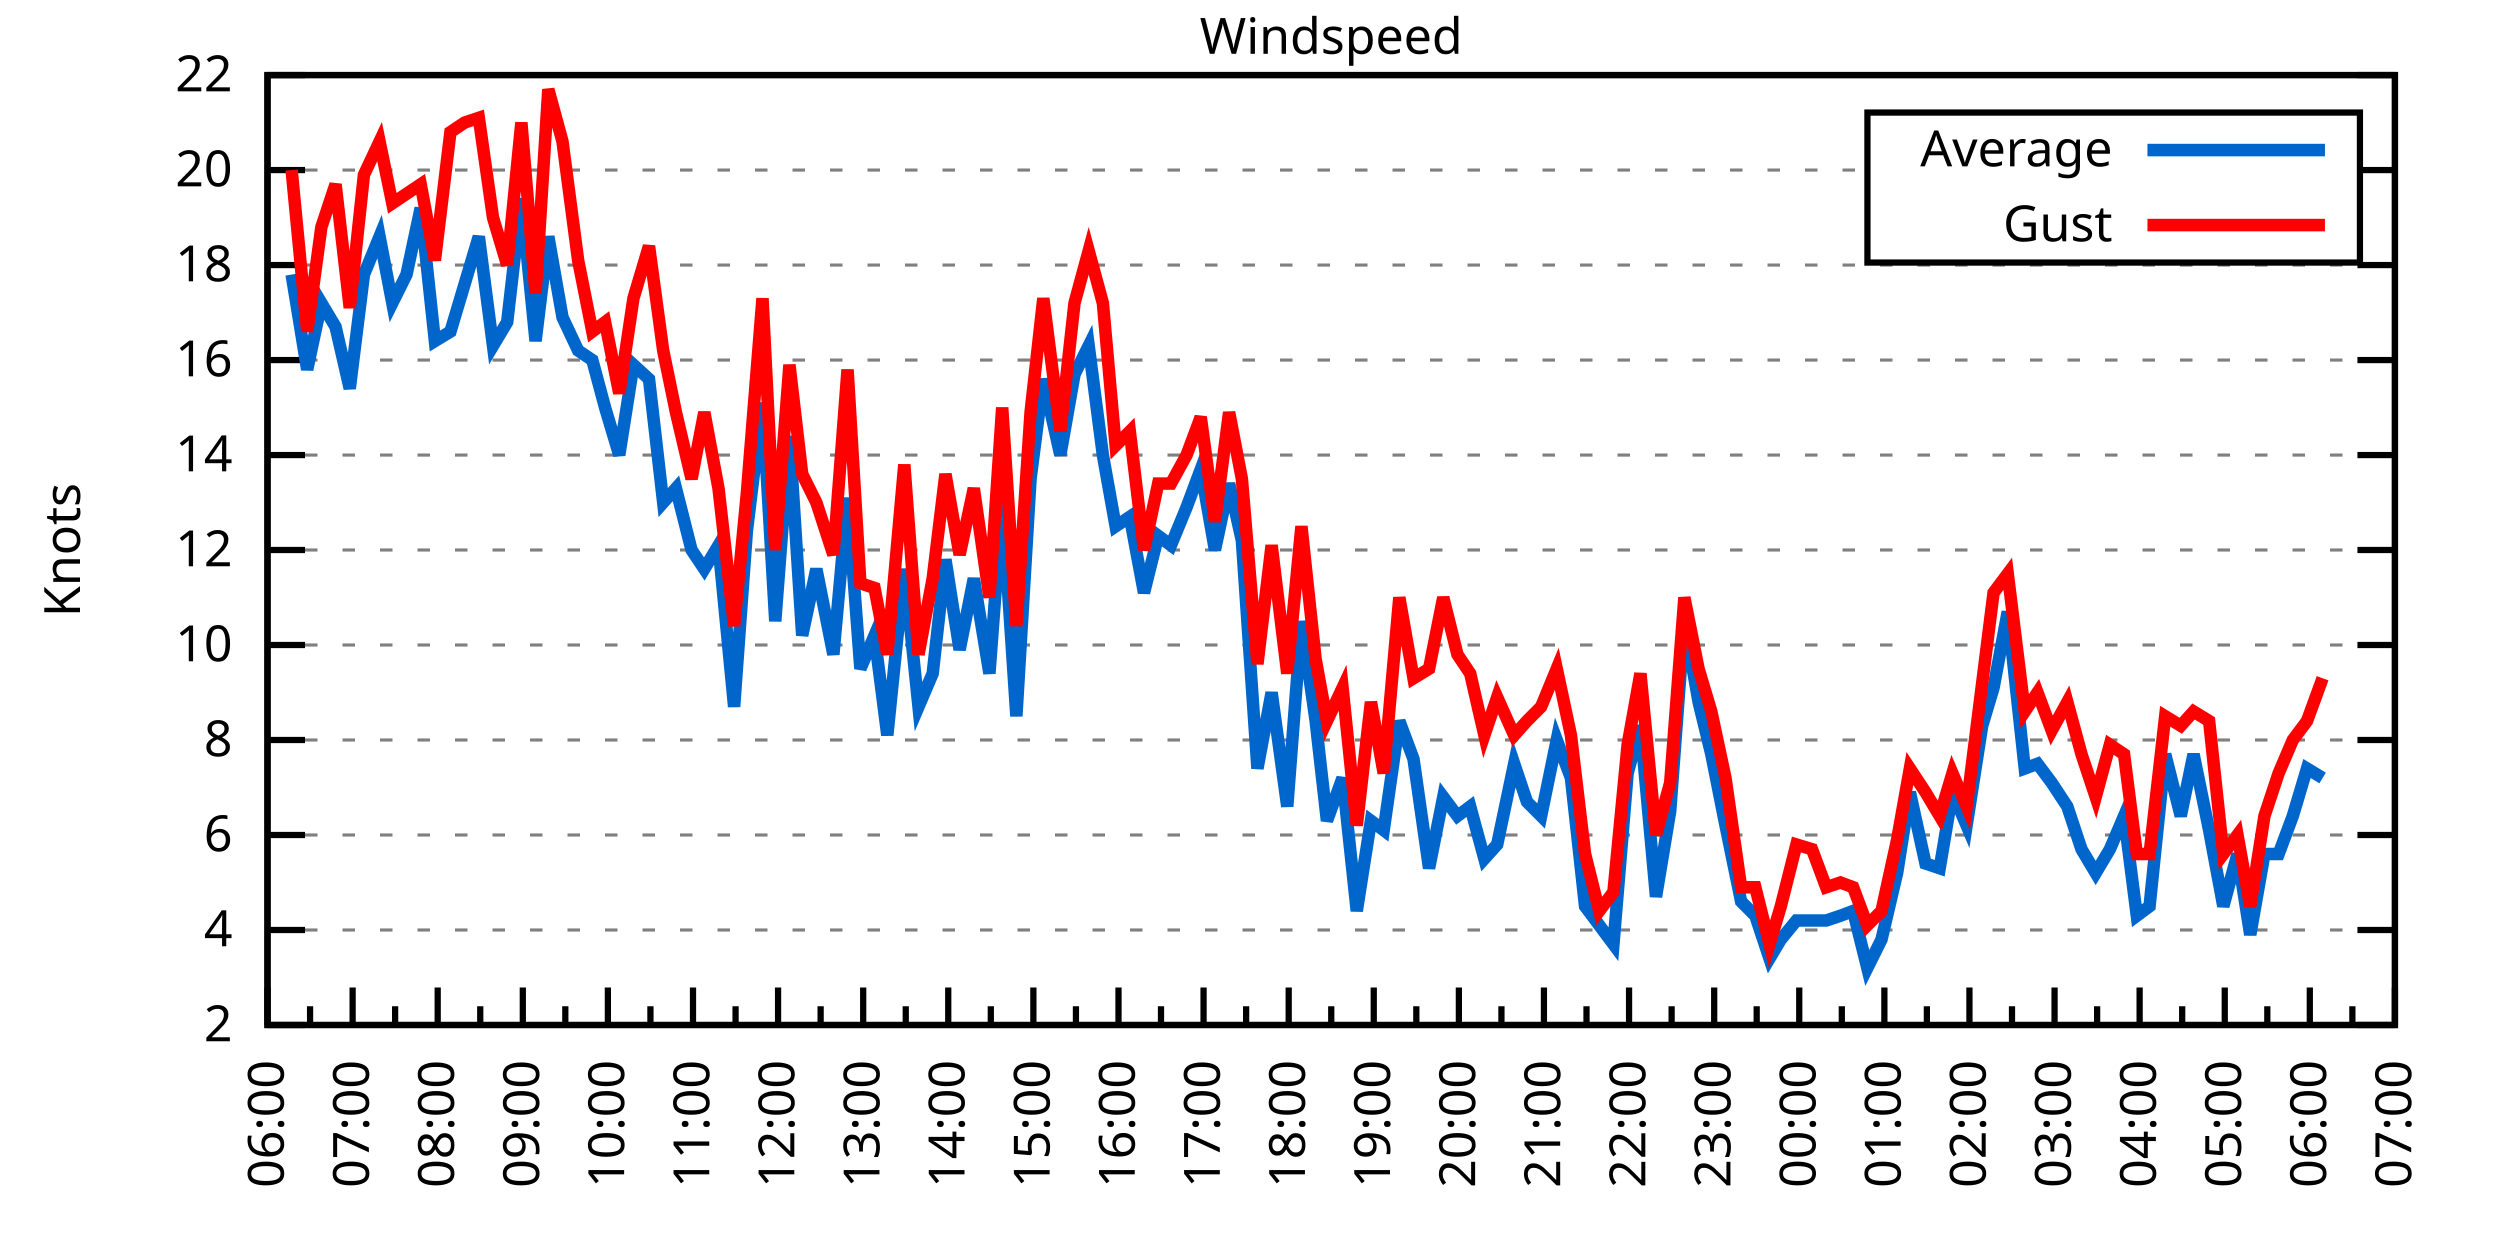
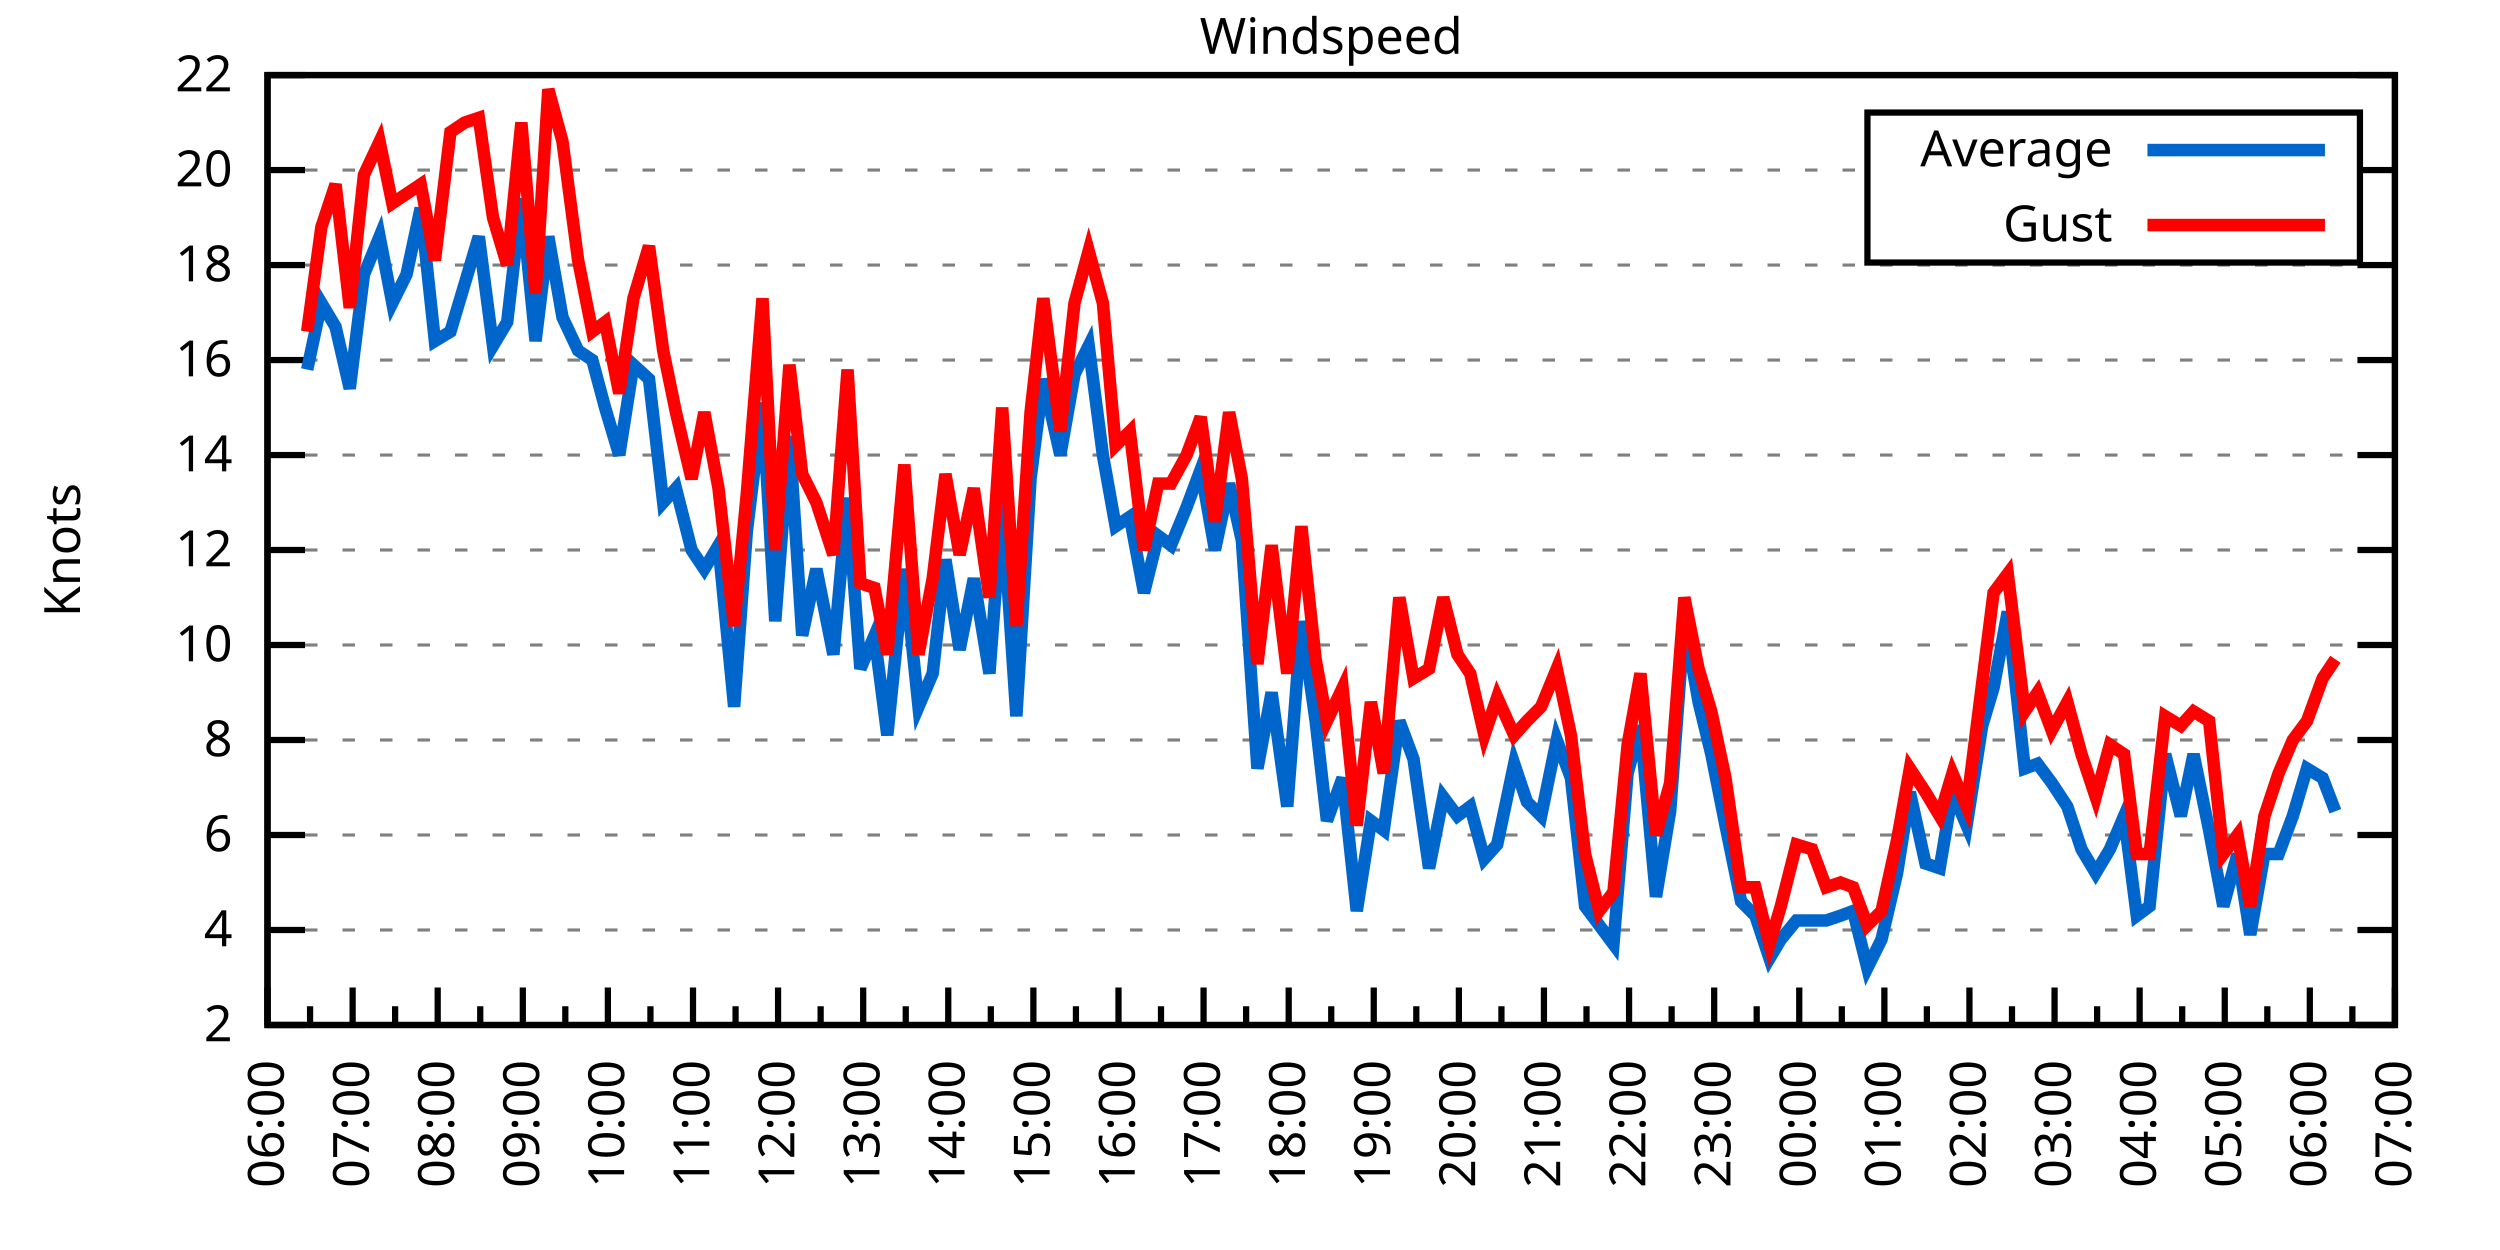
<svg xmlns="http://www.w3.org/2000/svg" xmlns:xlink="http://www.w3.org/1999/xlink" width="400" height="200" viewBox="0 0 400 200">
  <g id="gnuplot_canvas">
    <rect x="0" y="0" width="400" height="200" fill="none" />
    <defs>
      <circle id="gpDot" r="0.5" stroke-width="0.5" stroke="currentColor" />
      <path id="gpPt0" stroke-width="0.333" stroke="currentColor" d="M-1,0 h2 M0,-1 v2" />
      <path id="gpPt1" stroke-width="0.333" stroke="currentColor" d="M-1,-1 L1,1 M1,-1 L-1,1" />
      <path id="gpPt2" stroke-width="0.333" stroke="currentColor" d="M-1,0 L1,0 M0,-1 L0,1 M-1,-1 L1,1 M-1,1 L1,-1" />
      <rect id="gpPt3" stroke-width="0.333" stroke="currentColor" x="-1" y="-1" width="2" height="2" />
      <rect id="gpPt4" stroke-width="0.333" stroke="currentColor" fill="currentColor" x="-1" y="-1" width="2" height="2" />
      <circle id="gpPt5" stroke-width="0.333" stroke="currentColor" cx="0" cy="0" r="1" />
      <use xlink:href="#gpPt5" id="gpPt6" fill="currentColor" stroke="none" />
      <path id="gpPt7" stroke-width="0.333" stroke="currentColor" d="M0,-1.33 L-1.33,0.67 L1.33,0.67 z" />
      <use xlink:href="#gpPt7" id="gpPt8" fill="currentColor" stroke="none" />
      <use xlink:href="#gpPt7" id="gpPt9" stroke="currentColor" transform="rotate(180)" />
      <use xlink:href="#gpPt9" id="gpPt10" fill="currentColor" stroke="none" />
      <use xlink:href="#gpPt3" id="gpPt11" stroke="currentColor" transform="rotate(45)" />
      <use xlink:href="#gpPt11" id="gpPt12" fill="currentColor" stroke="none" />
      <path id="gpPt13" stroke-width="0.333" stroke="currentColor" d="M0,1.330 L1.265,0.411 L0.782,-1.067 L-0.782,-1.076 L-1.265,0.411 z" />
      <use xlink:href="#gpPt13" id="gpPt14" fill="currentColor" stroke="none" />
      <filter id="textbox" filterUnits="objectBoundingBox" x="0" y="0" height="1" width="1">
        <feFlood flood-color="white" flood-opacity="1" result="bgnd" />
        <feComposite in="SourceGraphic" in2="bgnd" operator="atop" />
      </filter>
      <filter id="greybox" filterUnits="objectBoundingBox" x="0" y="0" height="1" width="1">
        <feFlood flood-color="lightgrey" flood-opacity="1" result="grey" />
        <feComposite in="SourceGraphic" in2="grey" operator="atop" />
      </filter>
    </defs>
    <g fill="none" color="white" stroke="currentColor" stroke-width="1.00" stroke-linecap="butt" stroke-linejoin="miter">
</g>
    <g fill="none" color="black" stroke="currentColor" stroke-width="1.00" stroke-linecap="butt" stroke-linejoin="miter">
      <g stroke="none" shape-rendering="crispEdges">
        <polygon fill="rgb(255, 255, 255)" points="42.80,164.00 383.18,164.00 383.18,12.02 42.80,12.02 " />
      </g>
    </g>
    <g fill="none" color="black" stroke="currentColor" stroke-width="1.00" stroke-linecap="butt" stroke-linejoin="miter">
</g>
    <g fill="none" color="black" stroke="black" stroke-width="0.50" stroke-linecap="butt" stroke-linejoin="miter">
</g>
    <g fill="none" color="gray" stroke="currentColor" stroke-width="0.50" stroke-linecap="butt" stroke-linejoin="miter">
      <path stroke="gray" stroke-dasharray="2,4" class="gridline" d="M42.80,164.00 L383.19,164.00  " />
    </g>
    <g fill="none" color="gray" stroke="gray" stroke-width="1.00" stroke-linecap="butt" stroke-linejoin="miter">
</g>
    <g fill="none" color="black" stroke="currentColor" stroke-width="1.00" stroke-linecap="butt" stroke-linejoin="miter">
      <path stroke="black" d="M42.80,164.00 L48.80,164.00 M383.19,164.00 L377.19,164.00  " />
      <g transform="translate(37.20,166.60)" stroke="none" fill="black" font-family="Sans" font-size="8.00" text-anchor="end">
        <text>
          <tspan font-family="Sans"> 2</tspan>
        </text>
      </g>
    </g>
    <g fill="none" color="black" stroke="currentColor" stroke-width="1.00" stroke-linecap="butt" stroke-linejoin="miter">
</g>
    <g fill="none" color="black" stroke="black" stroke-width="0.50" stroke-linecap="butt" stroke-linejoin="miter">
</g>
    <g fill="none" color="gray" stroke="currentColor" stroke-width="0.50" stroke-linecap="butt" stroke-linejoin="miter">
      <path stroke="gray" stroke-dasharray="2,4" class="gridline" d="M42.80,148.80 L383.19,148.80  " />
    </g>
    <g fill="none" color="gray" stroke="gray" stroke-width="1.00" stroke-linecap="butt" stroke-linejoin="miter">
</g>
    <g fill="none" color="black" stroke="currentColor" stroke-width="1.00" stroke-linecap="butt" stroke-linejoin="miter">
      <path stroke="black" d="M42.80,148.80 L48.80,148.80 M383.19,148.80 L377.19,148.80  " />
      <g transform="translate(37.20,151.40)" stroke="none" fill="black" font-family="Sans" font-size="8.00" text-anchor="end">
        <text>
          <tspan font-family="Sans"> 4</tspan>
        </text>
      </g>
    </g>
    <g fill="none" color="black" stroke="currentColor" stroke-width="1.00" stroke-linecap="butt" stroke-linejoin="miter">
</g>
    <g fill="none" color="black" stroke="black" stroke-width="0.50" stroke-linecap="butt" stroke-linejoin="miter">
</g>
    <g fill="none" color="gray" stroke="currentColor" stroke-width="0.50" stroke-linecap="butt" stroke-linejoin="miter">
      <path stroke="gray" stroke-dasharray="2,4" class="gridline" d="M42.80,133.60 L383.19,133.60  " />
    </g>
    <g fill="none" color="gray" stroke="gray" stroke-width="1.00" stroke-linecap="butt" stroke-linejoin="miter">
</g>
    <g fill="none" color="black" stroke="currentColor" stroke-width="1.00" stroke-linecap="butt" stroke-linejoin="miter">
      <path stroke="black" d="M42.80,133.60 L48.80,133.60 M383.19,133.60 L377.19,133.60  " />
      <g transform="translate(37.20,136.20)" stroke="none" fill="black" font-family="Sans" font-size="8.00" text-anchor="end">
        <text>
          <tspan font-family="Sans"> 6</tspan>
        </text>
      </g>
    </g>
    <g fill="none" color="black" stroke="currentColor" stroke-width="1.00" stroke-linecap="butt" stroke-linejoin="miter">
</g>
    <g fill="none" color="black" stroke="black" stroke-width="0.50" stroke-linecap="butt" stroke-linejoin="miter">
</g>
    <g fill="none" color="gray" stroke="currentColor" stroke-width="0.50" stroke-linecap="butt" stroke-linejoin="miter">
      <path stroke="gray" stroke-dasharray="2,4" class="gridline" d="M42.80,118.40 L383.19,118.40  " />
    </g>
    <g fill="none" color="gray" stroke="gray" stroke-width="1.00" stroke-linecap="butt" stroke-linejoin="miter">
</g>
    <g fill="none" color="black" stroke="currentColor" stroke-width="1.00" stroke-linecap="butt" stroke-linejoin="miter">
      <path stroke="black" d="M42.80,118.40 L48.80,118.40 M383.19,118.40 L377.19,118.40  " />
      <g transform="translate(37.20,121.00)" stroke="none" fill="black" font-family="Sans" font-size="8.00" text-anchor="end">
        <text>
          <tspan font-family="Sans"> 8</tspan>
        </text>
      </g>
    </g>
    <g fill="none" color="black" stroke="currentColor" stroke-width="1.00" stroke-linecap="butt" stroke-linejoin="miter">
</g>
    <g fill="none" color="black" stroke="black" stroke-width="0.50" stroke-linecap="butt" stroke-linejoin="miter">
</g>
    <g fill="none" color="gray" stroke="currentColor" stroke-width="0.50" stroke-linecap="butt" stroke-linejoin="miter">
      <path stroke="gray" stroke-dasharray="2,4" class="gridline" d="M42.80,103.20 L383.19,103.20  " />
    </g>
    <g fill="none" color="gray" stroke="gray" stroke-width="1.00" stroke-linecap="butt" stroke-linejoin="miter">
</g>
    <g fill="none" color="black" stroke="currentColor" stroke-width="1.00" stroke-linecap="butt" stroke-linejoin="miter">
      <path stroke="black" d="M42.80,103.20 L48.80,103.20 M383.19,103.20 L377.19,103.20  " />
      <g transform="translate(37.20,105.80)" stroke="none" fill="black" font-family="Sans" font-size="8.00" text-anchor="end">
        <text>
          <tspan font-family="Sans"> 10</tspan>
        </text>
      </g>
    </g>
    <g fill="none" color="black" stroke="currentColor" stroke-width="1.00" stroke-linecap="butt" stroke-linejoin="miter">
</g>
    <g fill="none" color="black" stroke="black" stroke-width="0.50" stroke-linecap="butt" stroke-linejoin="miter">
</g>
    <g fill="none" color="gray" stroke="currentColor" stroke-width="0.50" stroke-linecap="butt" stroke-linejoin="miter">
      <path stroke="gray" stroke-dasharray="2,4" class="gridline" d="M42.80,88.00 L383.19,88.00  " />
    </g>
    <g fill="none" color="gray" stroke="gray" stroke-width="1.00" stroke-linecap="butt" stroke-linejoin="miter">
</g>
    <g fill="none" color="black" stroke="currentColor" stroke-width="1.00" stroke-linecap="butt" stroke-linejoin="miter">
      <path stroke="black" d="M42.80,88.00 L48.80,88.00 M383.19,88.00 L377.19,88.00  " />
      <g transform="translate(37.20,90.60)" stroke="none" fill="black" font-family="Sans" font-size="8.00" text-anchor="end">
        <text>
          <tspan font-family="Sans"> 12</tspan>
        </text>
      </g>
    </g>
    <g fill="none" color="black" stroke="currentColor" stroke-width="1.00" stroke-linecap="butt" stroke-linejoin="miter">
</g>
    <g fill="none" color="black" stroke="black" stroke-width="0.50" stroke-linecap="butt" stroke-linejoin="miter">
</g>
    <g fill="none" color="gray" stroke="currentColor" stroke-width="0.50" stroke-linecap="butt" stroke-linejoin="miter">
      <path stroke="gray" stroke-dasharray="2,4" class="gridline" d="M42.80,72.81 L383.19,72.81  " />
    </g>
    <g fill="none" color="gray" stroke="gray" stroke-width="1.00" stroke-linecap="butt" stroke-linejoin="miter">
</g>
    <g fill="none" color="black" stroke="currentColor" stroke-width="1.00" stroke-linecap="butt" stroke-linejoin="miter">
      <path stroke="black" d="M42.80,72.81 L48.80,72.81 M383.19,72.81 L377.19,72.81  " />
      <g transform="translate(37.20,75.41)" stroke="none" fill="black" font-family="Sans" font-size="8.00" text-anchor="end">
        <text>
          <tspan font-family="Sans"> 14</tspan>
        </text>
      </g>
    </g>
    <g fill="none" color="black" stroke="currentColor" stroke-width="1.00" stroke-linecap="butt" stroke-linejoin="miter">
</g>
    <g fill="none" color="black" stroke="black" stroke-width="0.50" stroke-linecap="butt" stroke-linejoin="miter">
</g>
    <g fill="none" color="gray" stroke="currentColor" stroke-width="0.50" stroke-linecap="butt" stroke-linejoin="miter">
      <path stroke="gray" stroke-dasharray="2,4" class="gridline" d="M42.80,57.61 L383.19,57.61  " />
    </g>
    <g fill="none" color="gray" stroke="gray" stroke-width="1.00" stroke-linecap="butt" stroke-linejoin="miter">
</g>
    <g fill="none" color="black" stroke="currentColor" stroke-width="1.00" stroke-linecap="butt" stroke-linejoin="miter">
      <path stroke="black" d="M42.80,57.61 L48.80,57.61 M383.19,57.61 L377.19,57.61  " />
      <g transform="translate(37.20,60.21)" stroke="none" fill="black" font-family="Sans" font-size="8.00" text-anchor="end">
        <text>
          <tspan font-family="Sans"> 16</tspan>
        </text>
      </g>
    </g>
    <g fill="none" color="black" stroke="currentColor" stroke-width="1.00" stroke-linecap="butt" stroke-linejoin="miter">
</g>
    <g fill="none" color="black" stroke="black" stroke-width="0.50" stroke-linecap="butt" stroke-linejoin="miter">
</g>
    <g fill="none" color="gray" stroke="currentColor" stroke-width="0.50" stroke-linecap="butt" stroke-linejoin="miter">
      <path stroke="gray" stroke-dasharray="2,4" class="gridline" d="M42.80,42.41 L383.19,42.41  " />
    </g>
    <g fill="none" color="gray" stroke="gray" stroke-width="1.00" stroke-linecap="butt" stroke-linejoin="miter">
</g>
    <g fill="none" color="black" stroke="currentColor" stroke-width="1.00" stroke-linecap="butt" stroke-linejoin="miter">
      <path stroke="black" d="M42.80,42.41 L48.80,42.41 M383.19,42.41 L377.19,42.41  " />
      <g transform="translate(37.20,45.01)" stroke="none" fill="black" font-family="Sans" font-size="8.00" text-anchor="end">
        <text>
          <tspan font-family="Sans"> 18</tspan>
        </text>
      </g>
    </g>
    <g fill="none" color="black" stroke="currentColor" stroke-width="1.00" stroke-linecap="butt" stroke-linejoin="miter">
</g>
    <g fill="none" color="black" stroke="black" stroke-width="0.50" stroke-linecap="butt" stroke-linejoin="miter">
</g>
    <g fill="none" color="gray" stroke="currentColor" stroke-width="0.50" stroke-linecap="butt" stroke-linejoin="miter">
      <path stroke="gray" stroke-dasharray="2,4" class="gridline" d="M42.80,27.21 L298.79,27.21 M377.59,27.21 L383.19,27.21  " />
    </g>
    <g fill="none" color="gray" stroke="gray" stroke-width="1.00" stroke-linecap="butt" stroke-linejoin="miter">
</g>
    <g fill="none" color="black" stroke="currentColor" stroke-width="1.00" stroke-linecap="butt" stroke-linejoin="miter">
      <path stroke="black" d="M42.80,27.21 L48.80,27.21 M383.19,27.21 L377.19,27.21  " />
      <g transform="translate(37.20,29.81)" stroke="none" fill="black" font-family="Sans" font-size="8.00" text-anchor="end">
        <text>
          <tspan font-family="Sans"> 20</tspan>
        </text>
      </g>
    </g>
    <g fill="none" color="black" stroke="currentColor" stroke-width="1.00" stroke-linecap="butt" stroke-linejoin="miter">
</g>
    <g fill="none" color="black" stroke="black" stroke-width="0.50" stroke-linecap="butt" stroke-linejoin="miter">
</g>
    <g fill="none" color="gray" stroke="currentColor" stroke-width="0.50" stroke-linecap="butt" stroke-linejoin="miter">
      <path stroke="gray" stroke-dasharray="2,4" class="gridline" d="M42.80,12.01 L383.19,12.01  " />
    </g>
    <g fill="none" color="gray" stroke="gray" stroke-width="1.00" stroke-linecap="butt" stroke-linejoin="miter">
</g>
    <g fill="none" color="black" stroke="currentColor" stroke-width="1.00" stroke-linecap="butt" stroke-linejoin="miter">
      <path stroke="black" d="M42.80,12.01 L48.80,12.01 M383.19,12.01 L377.19,12.01  " />
      <g transform="translate(37.20,14.61)" stroke="none" fill="black" font-family="Sans" font-size="8.00" text-anchor="end">
        <text>
          <tspan font-family="Sans"> 22</tspan>
        </text>
      </g>
    </g>
    <g fill="none" color="black" stroke="currentColor" stroke-width="1.00" stroke-linecap="butt" stroke-linejoin="miter">
      <path stroke="black" d="M42.80,164.00 L42.80,158.00  " />
      <g transform="translate(45.40,169.60) rotate(270)" stroke="none" fill="black" font-family="Sans" font-size="8.00" text-anchor="end">
        <text>
          <tspan font-family="Sans">06:00</tspan>
        </text>
      </g>
    </g>
    <g fill="none" color="black" stroke="currentColor" stroke-width="1.00" stroke-linecap="butt" stroke-linejoin="miter">
      <path stroke="black" d="M49.61,164.00 L49.61,161.00 M56.42,164.00 L56.42,158.00  " />
      <g transform="translate(59.02,169.60) rotate(270)" stroke="none" fill="black" font-family="Sans" font-size="8.00" text-anchor="end">
        <text>
          <tspan font-family="Sans">07:00</tspan>
        </text>
      </g>
    </g>
    <g fill="none" color="black" stroke="currentColor" stroke-width="1.00" stroke-linecap="butt" stroke-linejoin="miter">
      <path stroke="black" d="M63.22,164.00 L63.22,161.00 M70.03,164.00 L70.03,158.00  " />
      <g transform="translate(72.63,169.60) rotate(270)" stroke="none" fill="black" font-family="Sans" font-size="8.00" text-anchor="end">
        <text>
          <tspan font-family="Sans">08:00</tspan>
        </text>
      </g>
    </g>
    <g fill="none" color="black" stroke="currentColor" stroke-width="1.00" stroke-linecap="butt" stroke-linejoin="miter">
      <path stroke="black" d="M76.84,164.00 L76.84,161.00 M83.65,164.00 L83.65,158.00  " />
      <g transform="translate(86.25,169.60) rotate(270)" stroke="none" fill="black" font-family="Sans" font-size="8.00" text-anchor="end">
        <text>
          <tspan font-family="Sans">09:00</tspan>
        </text>
      </g>
    </g>
    <g fill="none" color="black" stroke="currentColor" stroke-width="1.00" stroke-linecap="butt" stroke-linejoin="miter">
      <path stroke="black" d="M90.45,164.00 L90.45,161.00 M97.26,164.00 L97.26,158.00  " />
      <g transform="translate(99.86,169.60) rotate(270)" stroke="none" fill="black" font-family="Sans" font-size="8.00" text-anchor="end">
        <text>
          <tspan font-family="Sans">10:00</tspan>
        </text>
      </g>
    </g>
    <g fill="none" color="black" stroke="currentColor" stroke-width="1.00" stroke-linecap="butt" stroke-linejoin="miter">
      <path stroke="black" d="M104.07,164.00 L104.07,161.00 M110.88,164.00 L110.88,158.00  " />
      <g transform="translate(113.48,169.60) rotate(270)" stroke="none" fill="black" font-family="Sans" font-size="8.00" text-anchor="end">
        <text>
          <tspan font-family="Sans">11:00</tspan>
        </text>
      </g>
    </g>
    <g fill="none" color="black" stroke="currentColor" stroke-width="1.00" stroke-linecap="butt" stroke-linejoin="miter">
      <path stroke="black" d="M117.69,164.00 L117.69,161.00 M124.49,164.00 L124.49,158.00  " />
      <g transform="translate(127.09,169.60) rotate(270)" stroke="none" fill="black" font-family="Sans" font-size="8.00" text-anchor="end">
        <text>
          <tspan font-family="Sans">12:00</tspan>
        </text>
      </g>
    </g>
    <g fill="none" color="black" stroke="currentColor" stroke-width="1.00" stroke-linecap="butt" stroke-linejoin="miter">
      <path stroke="black" d="M131.30,164.00 L131.30,161.00 M138.11,164.00 L138.11,158.00  " />
      <g transform="translate(140.71,169.60) rotate(270)" stroke="none" fill="black" font-family="Sans" font-size="8.00" text-anchor="end">
        <text>
          <tspan font-family="Sans">13:00</tspan>
        </text>
      </g>
    </g>
    <g fill="none" color="black" stroke="currentColor" stroke-width="1.00" stroke-linecap="butt" stroke-linejoin="miter">
      <path stroke="black" d="M144.92,164.00 L144.92,161.00 M151.72,164.00 L151.72,158.00  " />
      <g transform="translate(154.32,169.60) rotate(270)" stroke="none" fill="black" font-family="Sans" font-size="8.00" text-anchor="end">
        <text>
          <tspan font-family="Sans">14:00</tspan>
        </text>
      </g>
    </g>
    <g fill="none" color="black" stroke="currentColor" stroke-width="1.00" stroke-linecap="butt" stroke-linejoin="miter">
      <path stroke="black" d="M158.53,164.00 L158.53,161.00 M165.34,164.00 L165.34,158.00  " />
      <g transform="translate(167.94,169.60) rotate(270)" stroke="none" fill="black" font-family="Sans" font-size="8.00" text-anchor="end">
        <text>
          <tspan font-family="Sans">15:00</tspan>
        </text>
      </g>
    </g>
    <g fill="none" color="black" stroke="currentColor" stroke-width="1.00" stroke-linecap="butt" stroke-linejoin="miter">
      <path stroke="black" d="M172.15,164.00 L172.15,161.00 M178.96,164.00 L178.96,158.00  " />
      <g transform="translate(181.56,169.60) rotate(270)" stroke="none" fill="black" font-family="Sans" font-size="8.00" text-anchor="end">
        <text>
          <tspan font-family="Sans">16:00</tspan>
        </text>
      </g>
    </g>
    <g fill="none" color="black" stroke="currentColor" stroke-width="1.00" stroke-linecap="butt" stroke-linejoin="miter">
      <path stroke="black" d="M185.76,164.00 L185.76,161.00 M192.57,164.00 L192.57,158.00  " />
      <g transform="translate(195.17,169.60) rotate(270)" stroke="none" fill="black" font-family="Sans" font-size="8.00" text-anchor="end">
        <text>
          <tspan font-family="Sans">17:00</tspan>
        </text>
      </g>
    </g>
    <g fill="none" color="black" stroke="currentColor" stroke-width="1.00" stroke-linecap="butt" stroke-linejoin="miter">
      <path stroke="black" d="M199.38,164.00 L199.38,161.00 M206.19,164.00 L206.19,158.00  " />
      <g transform="translate(208.79,169.60) rotate(270)" stroke="none" fill="black" font-family="Sans" font-size="8.00" text-anchor="end">
        <text>
          <tspan font-family="Sans">18:00</tspan>
        </text>
      </g>
    </g>
    <g fill="none" color="black" stroke="currentColor" stroke-width="1.00" stroke-linecap="butt" stroke-linejoin="miter">
      <path stroke="black" d="M213.00,164.00 L213.00,161.00 M219.80,164.00 L219.80,158.00  " />
      <g transform="translate(222.40,169.60) rotate(270)" stroke="none" fill="black" font-family="Sans" font-size="8.00" text-anchor="end">
        <text>
          <tspan font-family="Sans">19:00</tspan>
        </text>
      </g>
    </g>
    <g fill="none" color="black" stroke="currentColor" stroke-width="1.00" stroke-linecap="butt" stroke-linejoin="miter">
      <path stroke="black" d="M226.61,164.00 L226.61,161.00 M233.42,164.00 L233.42,158.00  " />
      <g transform="translate(236.02,169.60) rotate(270)" stroke="none" fill="black" font-family="Sans" font-size="8.00" text-anchor="end">
        <text>
          <tspan font-family="Sans">20:00</tspan>
        </text>
      </g>
    </g>
    <g fill="none" color="black" stroke="currentColor" stroke-width="1.00" stroke-linecap="butt" stroke-linejoin="miter">
      <path stroke="black" d="M240.23,164.00 L240.23,161.00 M247.03,164.00 L247.03,158.00  " />
      <g transform="translate(249.63,169.60) rotate(270)" stroke="none" fill="black" font-family="Sans" font-size="8.00" text-anchor="end">
        <text>
          <tspan font-family="Sans">21:00</tspan>
        </text>
      </g>
    </g>
    <g fill="none" color="black" stroke="currentColor" stroke-width="1.00" stroke-linecap="butt" stroke-linejoin="miter">
      <path stroke="black" d="M253.84,164.00 L253.84,161.00 M260.65,164.00 L260.65,158.00  " />
      <g transform="translate(263.25,169.60) rotate(270)" stroke="none" fill="black" font-family="Sans" font-size="8.00" text-anchor="end">
        <text>
          <tspan font-family="Sans">22:00</tspan>
        </text>
      </g>
    </g>
    <g fill="none" color="black" stroke="currentColor" stroke-width="1.00" stroke-linecap="butt" stroke-linejoin="miter">
      <path stroke="black" d="M267.46,164.00 L267.46,161.00 M274.27,164.00 L274.27,158.00  " />
      <g transform="translate(276.87,169.60) rotate(270)" stroke="none" fill="black" font-family="Sans" font-size="8.00" text-anchor="end">
        <text>
          <tspan font-family="Sans">23:00</tspan>
        </text>
      </g>
    </g>
    <g fill="none" color="black" stroke="currentColor" stroke-width="1.00" stroke-linecap="butt" stroke-linejoin="miter">
      <path stroke="black" d="M281.07,164.00 L281.07,161.00 M287.88,164.00 L287.88,158.00  " />
      <g transform="translate(290.48,169.60) rotate(270)" stroke="none" fill="black" font-family="Sans" font-size="8.00" text-anchor="end">
        <text>
          <tspan font-family="Sans">00:00</tspan>
        </text>
      </g>
    </g>
    <g fill="none" color="black" stroke="currentColor" stroke-width="1.00" stroke-linecap="butt" stroke-linejoin="miter">
      <path stroke="black" d="M294.69,164.00 L294.69,161.00 M301.50,164.00 L301.50,158.00  " />
      <g transform="translate(304.10,169.60) rotate(270)" stroke="none" fill="black" font-family="Sans" font-size="8.00" text-anchor="end">
        <text>
          <tspan font-family="Sans">01:00</tspan>
        </text>
      </g>
    </g>
    <g fill="none" color="black" stroke="currentColor" stroke-width="1.00" stroke-linecap="butt" stroke-linejoin="miter">
      <path stroke="black" d="M308.30,164.00 L308.30,161.00 M315.11,164.00 L315.11,158.00  " />
      <g transform="translate(317.71,169.60) rotate(270)" stroke="none" fill="black" font-family="Sans" font-size="8.00" text-anchor="end">
        <text>
          <tspan font-family="Sans">02:00</tspan>
        </text>
      </g>
    </g>
    <g fill="none" color="black" stroke="currentColor" stroke-width="1.00" stroke-linecap="butt" stroke-linejoin="miter">
      <path stroke="black" d="M321.92,164.00 L321.92,161.00 M328.73,164.00 L328.73,158.00  " />
      <g transform="translate(331.33,169.60) rotate(270)" stroke="none" fill="black" font-family="Sans" font-size="8.00" text-anchor="end">
        <text>
          <tspan font-family="Sans">03:00</tspan>
        </text>
      </g>
    </g>
    <g fill="none" color="black" stroke="currentColor" stroke-width="1.00" stroke-linecap="butt" stroke-linejoin="miter">
      <path stroke="black" d="M335.54,164.00 L335.54,161.00 M342.34,164.00 L342.34,158.00  " />
      <g transform="translate(344.94,169.60) rotate(270)" stroke="none" fill="black" font-family="Sans" font-size="8.00" text-anchor="end">
        <text>
          <tspan font-family="Sans">04:00</tspan>
        </text>
      </g>
    </g>
    <g fill="none" color="black" stroke="currentColor" stroke-width="1.00" stroke-linecap="butt" stroke-linejoin="miter">
      <path stroke="black" d="M349.15,164.00 L349.15,161.00 M355.96,164.00 L355.96,158.00  " />
      <g transform="translate(358.56,169.60) rotate(270)" stroke="none" fill="black" font-family="Sans" font-size="8.00" text-anchor="end">
        <text>
          <tspan font-family="Sans">05:00</tspan>
        </text>
      </g>
    </g>
    <g fill="none" color="black" stroke="currentColor" stroke-width="1.00" stroke-linecap="butt" stroke-linejoin="miter">
      <path stroke="black" d="M362.77,164.00 L362.77,161.00 M369.57,164.00 L369.57,158.00  " />
      <g transform="translate(372.17,169.60) rotate(270)" stroke="none" fill="black" font-family="Sans" font-size="8.00" text-anchor="end">
        <text>
          <tspan font-family="Sans">06:00</tspan>
        </text>
      </g>
    </g>
    <g fill="none" color="black" stroke="currentColor" stroke-width="1.00" stroke-linecap="butt" stroke-linejoin="miter">
      <path stroke="black" d="M376.38,164.00 L376.38,161.00 M383.19,164.00 L383.19,158.00  " />
      <g transform="translate(385.79,169.60) rotate(270)" stroke="none" fill="black" font-family="Sans" font-size="8.00" text-anchor="end">
        <text>
          <tspan font-family="Sans">07:00</tspan>
        </text>
      </g>
    </g>
    <g fill="none" color="black" stroke="currentColor" stroke-width="1.00" stroke-linecap="butt" stroke-linejoin="miter">
</g>
    <g fill="none" color="black" stroke="currentColor" stroke-width="1.00" stroke-linecap="butt" stroke-linejoin="miter">
      <path stroke="black" d="M42.80,12.01 L42.80,164.00 L383.19,164.00 L383.19,12.01 L42.80,12.01 Z  " />
    </g>
    <g fill="none" color="black" stroke="currentColor" stroke-width="1.00" stroke-linecap="butt" stroke-linejoin="miter">
      <g transform="translate(12.80,88.01) rotate(270)" stroke="none" fill="black" font-family="Sans" font-size="8.00" text-anchor="middle">
        <text>
          <tspan font-family="Sans">Knots</tspan>
        </text>
      </g>
    </g>
    <g fill="none" color="black" stroke="currentColor" stroke-width="1.00" stroke-linecap="butt" stroke-linejoin="miter">
</g>
    <g fill="none" color="black" stroke="currentColor" stroke-width="1.00" stroke-linecap="butt" stroke-linejoin="miter">
      <path stroke="black" d="M298.79,42.01 L298.79,18.01 L377.59,18.01 L377.59,42.01 L298.79,42.01 Z  " />
    </g>
    <g id="Windspeed_plot_1">
      <g fill="none" color="white" stroke="black" stroke-width="2.00" stroke-linecap="butt" stroke-linejoin="miter">
</g>
      <g fill="none" color="black" stroke="currentColor" stroke-width="2.00" stroke-linecap="butt" stroke-linejoin="miter">
        <g transform="translate(337.99,26.61)" stroke="none" fill="black" font-family="Sans" font-size="8.00" text-anchor="end">
          <text>
            <tspan font-family="Sans">Average</tspan>
          </text>
        </g>
      </g>
      <g fill="none" color="black" stroke="currentColor" stroke-width="2.00" stroke-linecap="butt" stroke-linejoin="miter">
-         <path stroke="rgb(  0, 102, 204)" d="M343.59,24.01 L371.99,24.01 M46.66,43.93 L49.15,59.13 L51.42,48.49 L53.69,52.29 L55.96,62.17 L58.23,43.93   L60.73,37.85 L62.77,48.49 L65.04,43.93 L67.31,33.29 L69.58,54.57 L72.07,53.05 L74.34,45.45 L76.61,37.85   L78.88,55.33 L81.15,51.53 L83.42,31.77 L85.69,54.57 L87.73,37.85 L90.00,50.77 L92.50,56.09 L94.77,57.61   L96.81,65.21 L99.08,72.81 L101.35,58.37 L103.84,60.65 L106.11,80.41 L108.15,78.13 L110.65,88.00 L112.69,91.04   L114.96,87.25 L117.46,113.08 L119.50,84.97 L122.00,64.45 L124.04,99.40 L126.31,69.77 L128.35,101.68 L130.62,91.04   L133.34,104.72 L135.61,79.65 L137.66,107.00 L139.92,101.68 L141.97,117.64 L144.69,91.04 L146.96,113.08 L149.23,107.76   L151.27,89.52 L153.54,103.96 L155.81,92.56 L158.31,107.76 L160.35,80.41 L162.62,114.60 L164.89,76.61 L166.93,60.65   L169.65,72.81 L171.92,59.89 L174.19,55.33 L176.46,72.81 L178.50,84.21 L180.77,82.69 L183.04,94.84 L185.31,85.73   L187.35,87.25 L189.85,81.17 L192.12,75.09 L194.39,88.00 L196.66,77.37 L198.70,86.49 L201.19,122.96 L203.46,110.80   L205.96,129.04 L208.23,99.40 L210.50,115.36 L212.31,131.32 L214.81,124.48 L217.08,145.76 L219.35,131.32 L221.39,132.84   L223.89,115.36 L226.16,121.44 L228.65,138.92 L230.92,127.52 L233.19,130.56 L235.23,129.04 L237.50,137.40 L239.55,135.12   L242.27,122.20 L244.31,128.28 L246.58,130.56 L249.08,118.40 L251.35,124.48 L253.61,145.00 L255.88,148.04 L258.15,151.08   L260.42,123.72 L262.47,116.12 L264.96,143.48 L267.23,129.80 L269.50,99.40 L271.77,112.32 L273.81,120.68 L276.08,132.08   L278.58,144.24 L280.85,146.52 L283.12,153.36 L284.93,150.32 L287.43,147.28 L289.92,147.28 L292.19,147.28 L294.46,146.52   L296.50,145.76 L298.77,154.88 L301.04,150.32 L303.54,139.68 L305.58,126.76 L308.08,138.16 L310.35,138.92 L312.39,126.76   L314.66,132.08 L317.15,116.12 L318.97,110.04 L321.24,97.88 L323.96,122.96 L326.00,122.20 L328.27,125.24 L330.77,129.04   L333.04,135.88 L335.31,139.68 L337.58,135.88 L339.85,130.56 L341.89,146.52 L343.93,145.00 L346.43,120.68 L348.92,130.56   L350.97,120.68 L353.46,132.84 L355.73,145.00 L358.00,136.64 L360.04,149.56 L362.31,136.64 L364.58,136.64 L366.85,130.56   L369.12,122.96 L371.62,124.48  " />
+         <path stroke="rgb(  0, 102, 204)" d="M343.59,24.01 L371.99,24.01 M49.15,59.13 L51.42,48.49 L53.69,52.29 L55.96,62.17 L58.23,43.93 L60.73,37.85   L62.77,48.49 L65.04,43.93 L67.31,33.29 L69.58,54.57 L72.07,53.05 L74.34,45.45 L76.61,37.85 L78.88,55.33   L81.15,51.53 L83.42,31.77 L85.69,54.57 L87.73,37.85 L90.00,50.77 L92.50,56.09 L94.77,57.61 L96.81,65.21   L99.08,72.81 L101.35,58.37 L103.84,60.65 L106.11,80.41 L108.15,78.13 L110.65,88.00 L112.69,91.04 L114.96,87.25   L117.46,113.08 L119.50,84.97 L122.00,64.45 L124.04,99.40 L126.31,69.77 L128.35,101.68 L130.62,91.04 L133.34,104.72   L135.61,79.65 L137.66,107.00 L139.92,101.68 L141.97,117.64 L144.69,91.04 L146.96,113.08 L149.23,107.76 L151.27,89.52   L153.54,103.96 L155.81,92.56 L158.31,107.76 L160.35,80.41 L162.62,114.60 L164.89,76.61 L166.93,60.65 L169.65,72.81   L171.92,59.89 L174.19,55.33 L176.46,72.81 L178.50,84.21 L180.77,82.69 L183.04,94.84 L185.31,85.73 L187.35,87.25   L189.85,81.17 L192.12,75.09 L194.39,88.00 L196.66,77.37 L198.70,86.49 L201.19,122.96 L203.46,110.80 L205.96,129.04   L208.23,99.40 L210.50,115.36 L212.31,131.32 L214.81,124.48 L217.08,145.76 L219.35,131.32 L221.39,132.84 L223.89,115.36   L226.16,121.44 L228.65,138.92 L230.92,127.52 L233.19,130.56 L235.23,129.04 L237.50,137.40 L239.55,135.12 L242.27,122.20   L244.31,128.28 L246.58,130.56 L249.08,118.40 L251.35,124.48 L253.61,145.00 L255.88,148.04 L258.15,151.08 L260.42,123.72   L262.47,116.12 L264.96,143.48 L267.23,129.80 L269.50,99.40 L271.77,112.32 L273.81,120.68 L276.08,132.08 L278.58,144.24   L280.85,146.52 L283.12,153.36 L284.93,150.32 L287.43,147.28 L289.92,147.28 L292.19,147.28 L294.46,146.52 L296.50,145.76   L298.77,154.88 L301.04,150.32 L303.54,139.68 L305.58,126.76 L308.08,138.16 L310.35,138.92 L312.39,126.76 L314.66,132.08   L317.15,116.12 L318.97,110.04 L321.24,97.88 L323.96,122.96 L326.00,122.20 L328.27,125.24 L330.77,129.04 L333.04,135.88   L335.31,139.68 L337.58,135.88 L339.85,130.56 L341.89,146.52 L343.93,145.00 L346.43,120.68 L348.92,130.56 L350.97,120.68   L353.46,132.84 L355.73,145.00 L358.00,136.64 L360.04,149.56 L362.31,136.64 L364.58,136.64 L366.85,130.56 L369.12,122.96   L371.62,124.48 L373.66,129.80  " />
      </g>
    </g>
    <g id="Windspeed_plot_2">
      <g fill="none" color="black" stroke="currentColor" stroke-width="2.00" stroke-linecap="butt" stroke-linejoin="miter">
        <g transform="translate(337.99,38.61)" stroke="none" fill="black" font-family="Sans" font-size="8.00" text-anchor="end">
          <text>
            <tspan font-family="Sans">Gust</tspan>
          </text>
        </g>
      </g>
      <g fill="none" color="black" stroke="currentColor" stroke-width="2.00" stroke-linecap="butt" stroke-linejoin="miter">
-         <path stroke="rgb(255,   0,   0)" d="M343.59,36.01 L371.99,36.01 M46.66,27.21 L49.15,53.05 L51.42,36.33 L53.69,29.49 L55.96,49.25 L58.23,27.97   L60.73,22.65 L62.77,32.53 L65.04,31.01 L67.31,29.49 L69.58,41.65 L72.07,21.13 L74.34,19.61 L76.61,18.85   L78.88,34.81 L81.15,42.41 L83.42,19.61 L85.69,46.97 L87.73,14.29 L90.00,22.65 L92.50,41.65 L94.77,53.05   L96.81,51.53 L99.08,62.93 L101.35,47.73 L103.84,39.37 L106.11,56.09 L108.15,65.97 L110.65,76.61 L112.69,65.97   L114.96,78.13 L117.46,100.16 L119.50,78.89 L122.00,47.73 L124.04,88.00 L126.31,58.37 L128.35,75.85 L130.62,80.41   L133.34,88.76 L135.61,59.13 L137.66,93.32 L139.92,94.08 L141.97,104.72 L144.69,74.33 L146.96,104.72 L149.23,92.56   L151.27,75.85 L153.54,88.76 L155.81,78.13 L158.31,95.60 L160.35,65.21 L162.62,100.16 L164.89,65.97 L166.93,47.73   L169.65,69.01 L171.92,48.49 L174.19,40.13 L176.46,48.49 L178.50,71.29 L180.77,69.01 L183.04,88.00 L185.31,77.37   L187.35,77.37 L189.85,72.81 L192.12,66.73 L194.39,83.45 L196.66,65.97 L198.70,76.61 L201.19,106.24 L203.46,87.25   L205.96,107.76 L208.23,84.21 L210.50,105.48 L212.31,115.36 L214.81,110.04 L217.08,132.08 L219.35,112.32 L221.39,123.72   L223.89,95.60 L226.16,108.52 L228.65,107.00 L230.92,95.60 L233.19,104.72 L235.23,107.76 L237.50,117.64 L239.55,111.56   L242.27,117.64 L244.31,115.36 L246.58,113.08 L249.08,107.00 L251.35,117.64 L253.61,136.64 L255.88,145.76 L258.15,142.72   L260.42,119.16 L262.47,107.76 L264.96,133.60 L267.23,125.24 L269.50,95.60 L271.77,107.00 L273.81,113.84 L276.08,124.48   L278.58,141.96 L280.85,141.96 L283.12,151.08 L284.93,145.00 L287.43,135.12 L289.92,135.88 L292.19,141.96 L294.46,141.20   L296.50,141.96 L298.77,148.04 L301.04,145.76 L303.54,134.36 L305.58,122.96 L308.08,126.76 L310.35,130.56 L312.39,123.72   L314.66,129.04 L317.15,109.28 L318.97,94.84 L321.24,91.80 L323.96,113.84 L326.00,110.80 L328.27,116.88 L330.77,112.32   L333.04,120.68 L335.31,127.52 L337.58,119.16 L339.85,120.68 L341.89,136.64 L343.93,136.64 L346.43,114.60 L348.92,116.12   L350.97,113.84 L353.46,115.36 L355.73,136.64 L358.00,133.60 L360.04,145.00 L362.31,130.56 L364.58,123.72 L366.85,118.40   L369.12,115.36 L371.62,108.52  " />
+         <path stroke="rgb(255,   0,   0)" d="M343.59,36.01 L371.99,36.01 M49.15,53.05 L51.42,36.33 L53.69,29.49 L55.96,49.25 L58.23,27.97 L60.73,22.65   L62.77,32.53 L65.04,31.01 L67.31,29.49 L69.58,41.65 L72.07,21.13 L74.34,19.61 L76.61,18.85 L78.88,34.81   L81.15,42.41 L83.42,19.61 L85.69,46.97 L87.73,14.29 L90.00,22.65 L92.50,41.65 L94.77,53.05 L96.81,51.53   L99.08,62.93 L101.35,47.73 L103.84,39.37 L106.11,56.09 L108.15,65.97 L110.65,76.61 L112.69,65.97 L114.96,78.13   L117.46,100.16 L119.50,78.89 L122.00,47.73 L124.04,88.00 L126.31,58.37 L128.35,75.85 L130.62,80.41 L133.34,88.76   L135.61,59.13 L137.66,93.32 L139.92,94.08 L141.97,104.72 L144.69,74.33 L146.96,104.72 L149.23,92.56 L151.27,75.85   L153.54,88.76 L155.81,78.13 L158.31,95.60 L160.35,65.21 L162.62,100.16 L164.89,65.97 L166.93,47.73 L169.65,69.01   L171.92,48.49 L174.19,40.13 L176.46,48.49 L178.50,71.29 L180.77,69.01 L183.04,88.00 L185.31,77.37 L187.35,77.37   L189.85,72.81 L192.12,66.73 L194.39,83.45 L196.66,65.97 L198.70,76.61 L201.19,106.24 L203.46,87.25 L205.96,107.76   L208.23,84.21 L210.50,105.48 L212.31,115.36 L214.81,110.04 L217.08,132.08 L219.35,112.32 L221.39,123.72 L223.89,95.60   L226.16,108.52 L228.65,107.00 L230.92,95.60 L233.19,104.72 L235.23,107.76 L237.50,117.64 L239.55,111.56 L242.27,117.64   L244.31,115.36 L246.58,113.08 L249.08,107.00 L251.35,117.64 L253.61,136.64 L255.88,145.76 L258.15,142.72 L260.42,119.16   L262.47,107.76 L264.96,133.60 L267.23,125.24 L269.50,95.60 L271.77,107.00 L273.81,113.84 L276.08,124.48 L278.58,141.96   L280.85,141.96 L283.12,151.08 L284.93,145.00 L287.43,135.12 L289.92,135.88 L292.19,141.96 L294.46,141.20 L296.50,141.96   L298.77,148.04 L301.04,145.76 L303.54,134.36 L305.58,122.96 L308.08,126.76 L310.35,130.56 L312.39,123.72 L314.66,129.04   L317.15,109.28 L318.97,94.84 L321.24,91.80 L323.96,113.84 L326.00,110.80 L328.27,116.88 L330.77,112.32 L333.04,120.68   L335.31,127.52 L337.58,119.16 L339.85,120.68 L341.89,136.64 L343.93,136.64 L346.43,114.60 L348.92,116.12 L350.97,113.84   L353.46,115.36 L355.73,136.64 L358.00,133.60 L360.04,145.00 L362.31,130.56 L364.58,123.72 L366.85,118.40 L369.12,115.36   L371.62,108.52 L373.66,105.48  " />
      </g>
    </g>
    <g fill="none" color="black" stroke="currentColor" stroke-width="2.00" stroke-linecap="butt" stroke-linejoin="miter">
</g>
    <g fill="none" color="black" stroke="black" stroke-width="1.00" stroke-linecap="butt" stroke-linejoin="miter">
</g>
    <g fill="none" color="black" stroke="currentColor" stroke-width="1.00" stroke-linecap="butt" stroke-linejoin="miter">
      <path stroke="black" d="M42.80,12.01 L42.80,164.00 L383.19,164.00 L383.19,12.01 L42.80,12.01 Z  " />
    </g>
    <g fill="none" color="black" stroke="currentColor" stroke-width="1.00" stroke-linecap="butt" stroke-linejoin="miter">
      <g transform="translate(212.99,8.61)" stroke="none" fill="black" font-family="Sans" font-size="8.00" text-anchor="middle">
        <text>
          <tspan font-family="Sans">Windspeed</tspan>
        </text>
      </g>
    </g>
    <g fill="none" color="black" stroke="currentColor" stroke-width="1.00" stroke-linecap="butt" stroke-linejoin="miter">
</g>
  </g>
</svg>
